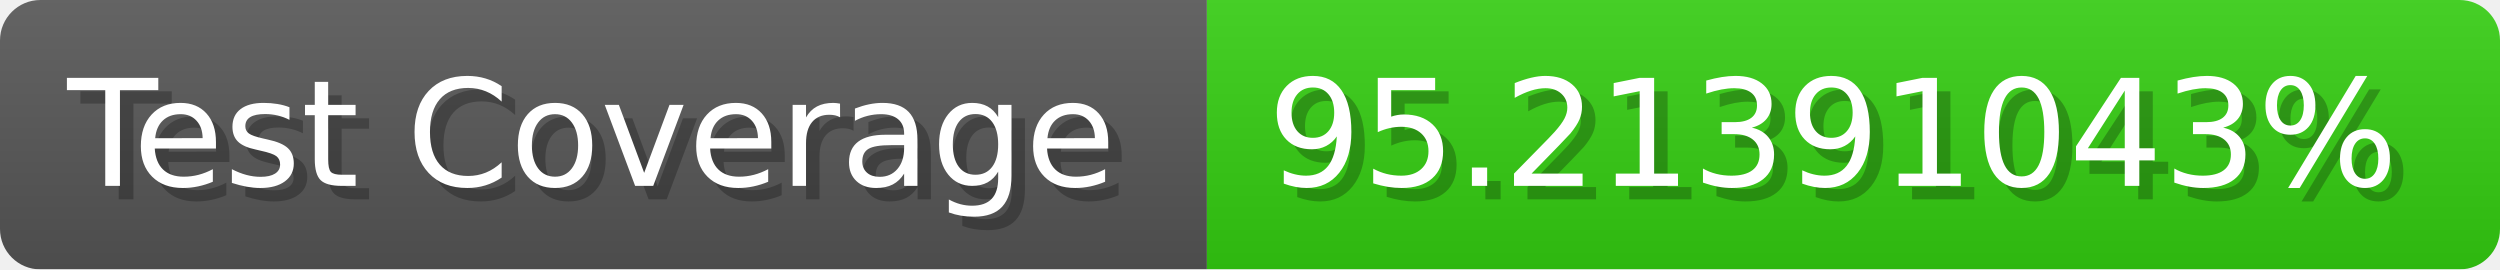
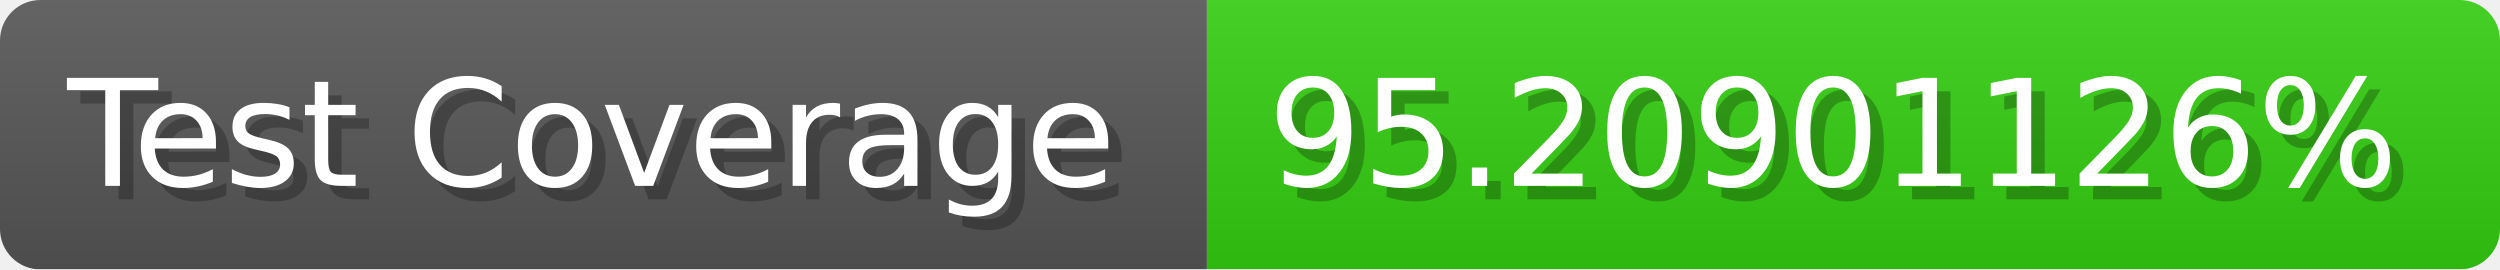
- <svg xmlns="http://www.w3.org/2000/svg" width="185.6" height="20" viewBox="0 0 1856 200" role="img" aria-label="Test Coverage: 95.21391043%">
+ <svg xmlns="http://www.w3.org/2000/svg" width="185.6" height="20" viewBox="0 0 1856 200" role="img" aria-label="Test Coverage: 95.20901126%">
  <linearGradient id="a" x2="0" y2="100%">
    <stop offset="0" stop-opacity=".1" stop-color="#EEE" />
    <stop offset="1" stop-opacity=".1" />
  </linearGradient>
  <mask id="m">
    <rect width="1856" height="200" rx="30" fill="#FFF" />
  </mask>
  <g mask="url(#m)">
    <rect width="896" height="200" fill="#555" />
    <rect width="960" height="200" fill="#3C1" x="896" />
    <rect width="1856" height="200" fill="url(#a)" />
  </g>
  <g aria-hidden="true" fill="#fff" text-anchor="start" font-family="Verdana,DejaVu Sans,sans-serif" font-size="110">
    <text x="60" y="148" textLength="796" fill="#000" opacity="0.25">Test Coverage</text>
    <text x="50" y="138" textLength="796">Test Coverage</text>
-     <text x="951" y="148" textLength="860" fill="#000" opacity="0.25">95.21391043%</text>
-     <text x="941" y="138" textLength="860">95.21391043%</text>
+     <text x="951" y="148" textLength="860" fill="#000" opacity="0.25">95.20901126%</text>
+     <text x="941" y="138" textLength="860">95.20901126%</text>
  </g>
</svg>
